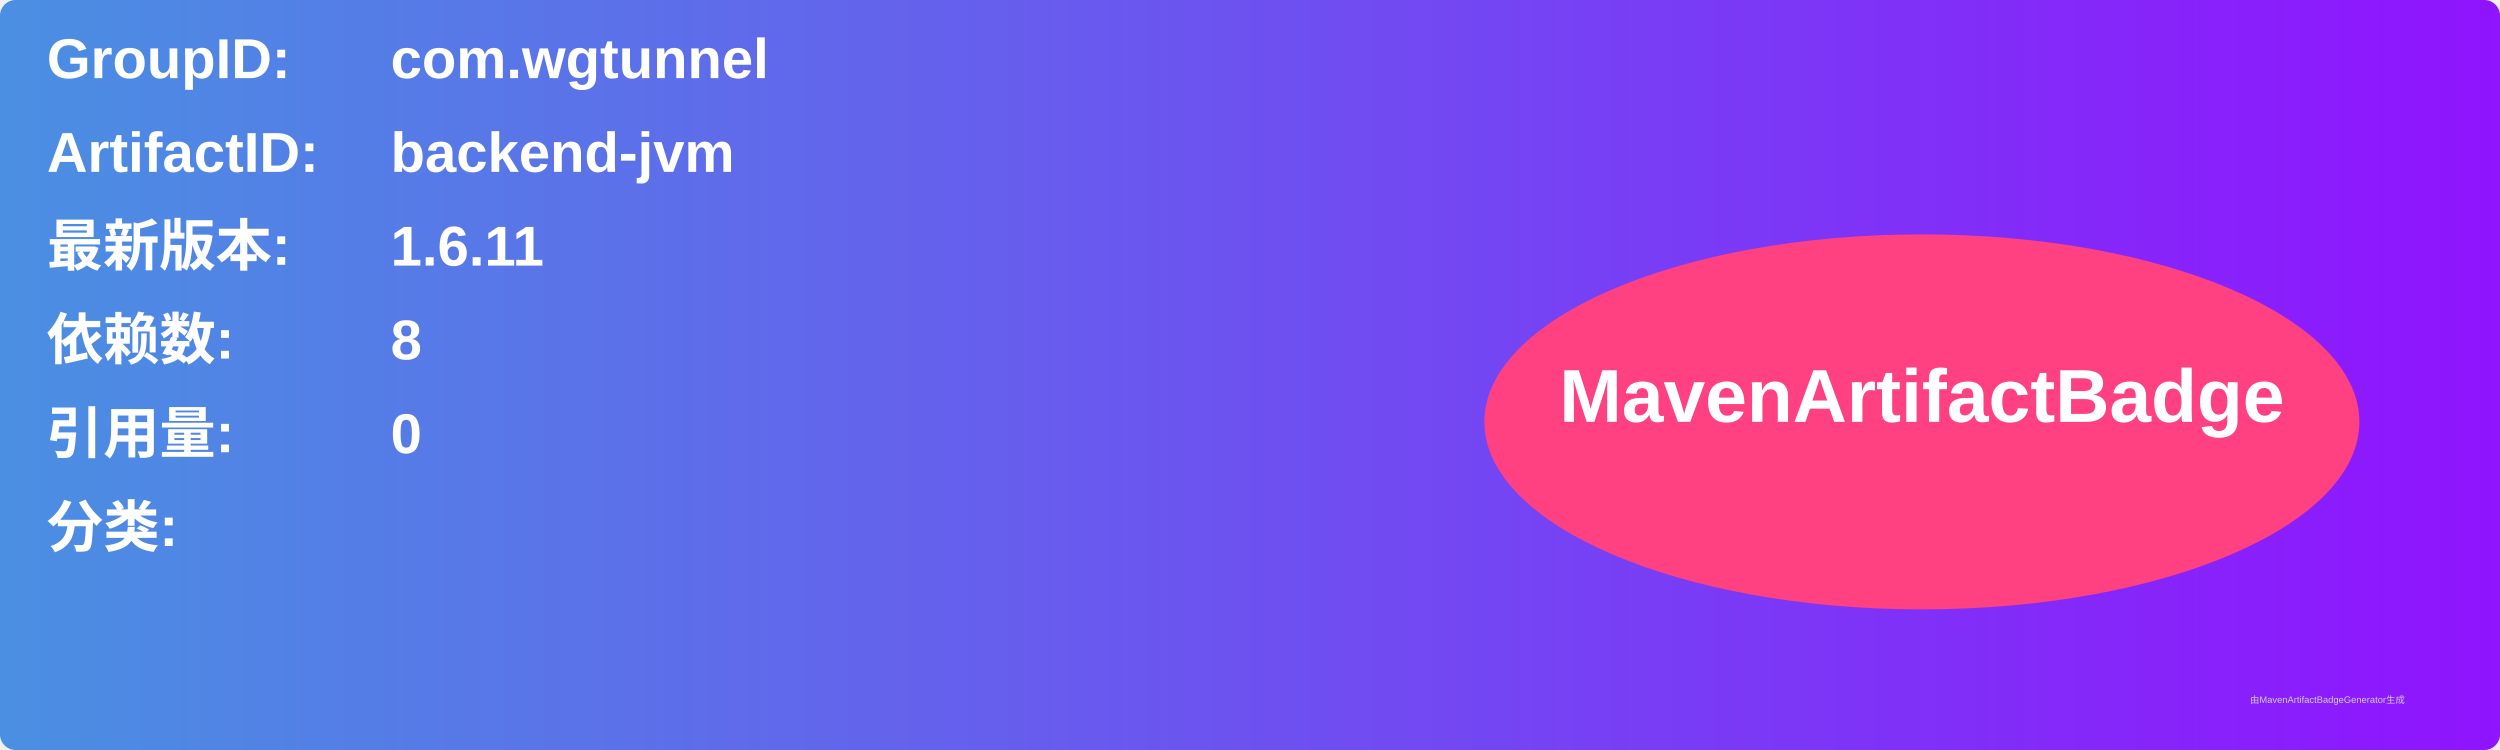
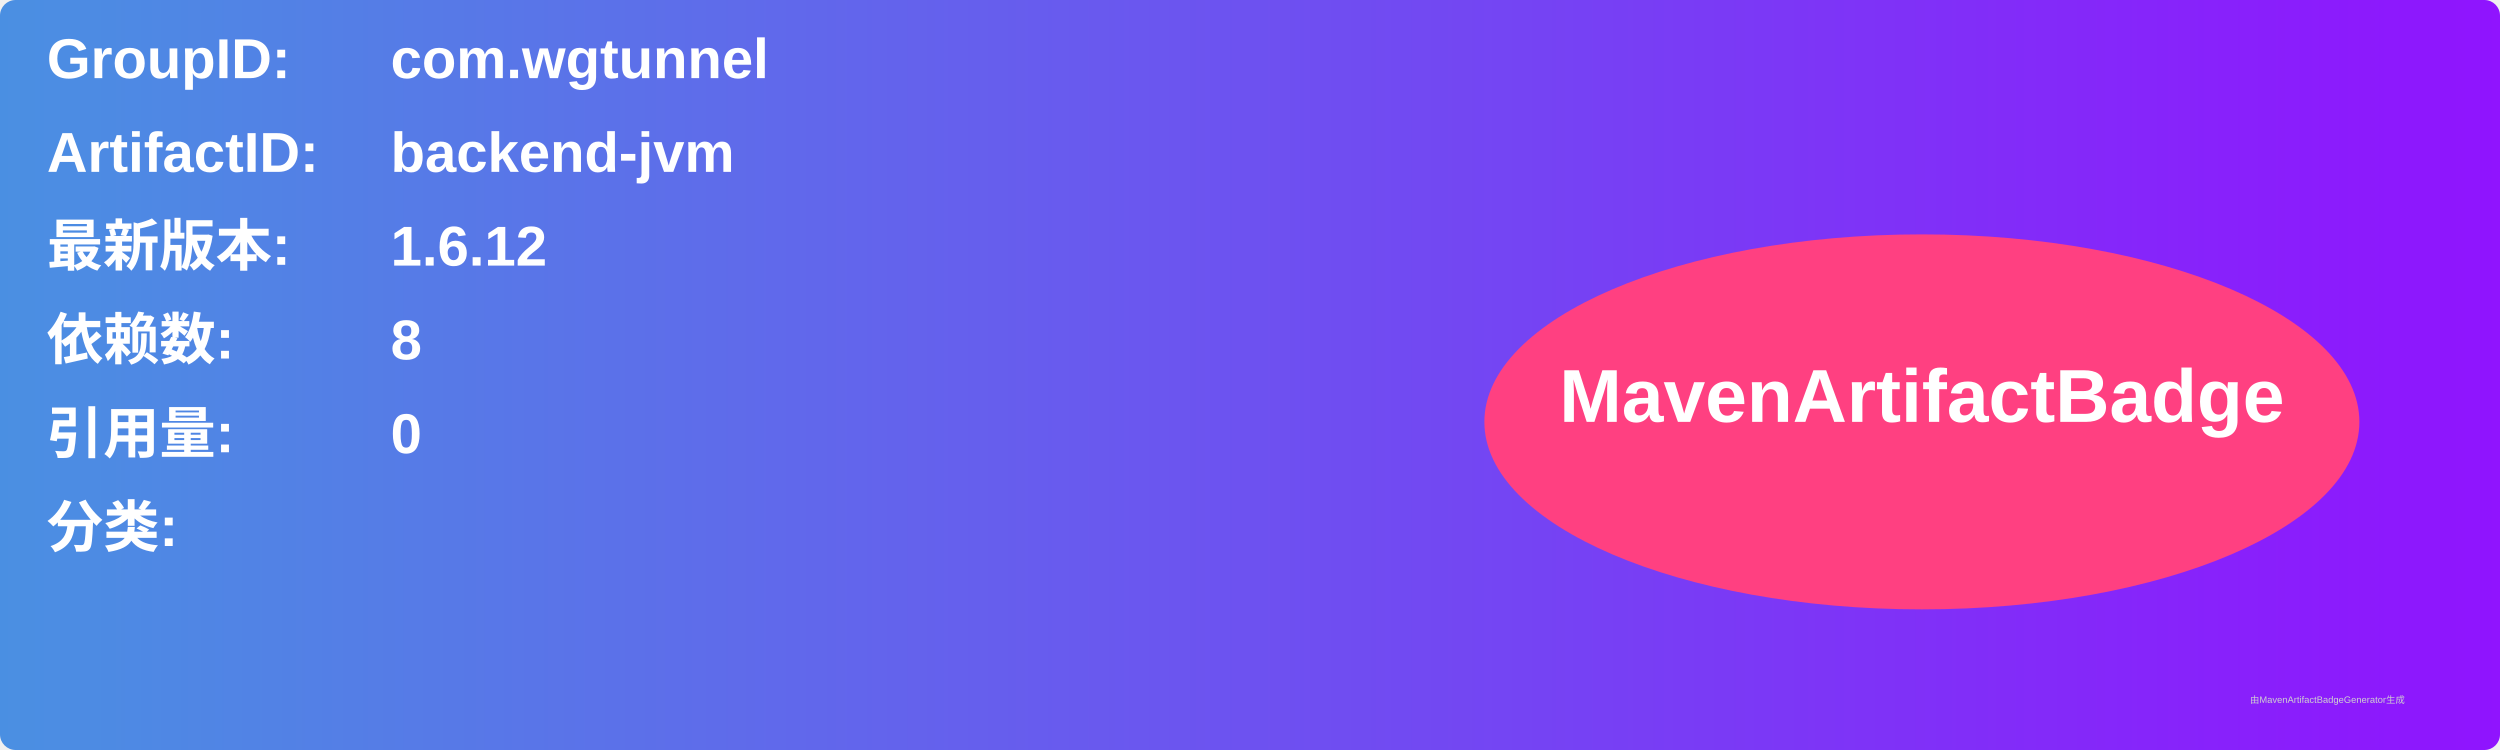
<svg xmlns="http://www.w3.org/2000/svg" width="800" height="240" viewBox="0 0 800 240">
  <linearGradient id="grad" x1="0%" y1="0%" x2="100%" y2="0%">
    <stop offset="0%" stop-color="#4a90e2" />
    <stop offset="100%" stop-color="#9013fe" />
  </linearGradient>
  <rect width="100%" height="100%" rx="5" ry="5" fill="url(#grad)" />
  <g transform="translate(15, 15)">
    <text x="0" y="10" font-family="Arial" font-size="18" fill="white" font-weight="bold" width="260">GroupID:</text>
    <text x="110" y="10" font-family="Arial" font-size="18" fill="white" font-weight="bold" width="460">com.wgtunnel</text>
    <text x="0" y="40" font-family="Arial" font-size="18" fill="white" font-weight="bold" width="260">ArtifactID:</text>
    <text x="110" y="40" font-family="Arial" font-size="18" fill="white" font-weight="bold" width="460">backend-jvm</text>
    <text x="0" y="70" font-family="Arial" font-size="18" fill="white" font-weight="bold">最新版本:</text>
    <text x="110" y="70" font-family="Arial" font-size="18" fill="white" font-weight="bold">
-       <tspan font-weight="bold">1.6.11</tspan>
+       <tspan font-weight="bold">1.6.12</tspan>
    </text>
    <text x="0" y="100" font-family="Arial" font-size="18" fill="white" font-weight="bold">依赖数: </text>
    <text x="110" y="100" font-family="Arial" font-size="18" fill="white">
      <tspan font-weight="bold">8</tspan>
    </text>
    <text x="0" y="130" font-family="Arial" font-size="18" fill="white" font-weight="bold">引用量: </text>
    <text x="110" y="130" font-family="Arial" font-size="18" fill="white">
      <tspan font-weight="bold">0</tspan>
    </text>
    <text x="0" y="160" font-family="Arial" font-size="18" fill="white" font-weight="bold">分类:</text>
    <text x="10" y="190" font-family="Arial" font-size="10" fill="white">
      <tspan font-weight="bold" />
    </text>
    <ellipse cx="600" cy="120" rx="140" ry="60" fill="#ff4081" />
    <text x="600" y="120" text-anchor="middle" font-family="Arial" font-size="24" fill="white" font-weight="bold">MavenArtifactBadge</text>
  </g>
  <text x="720" y="225" font-family="Arial" font-size="3" fill="#d0d0d0">由MavenArtifactBadgeGenerator生成</text>
</svg>
